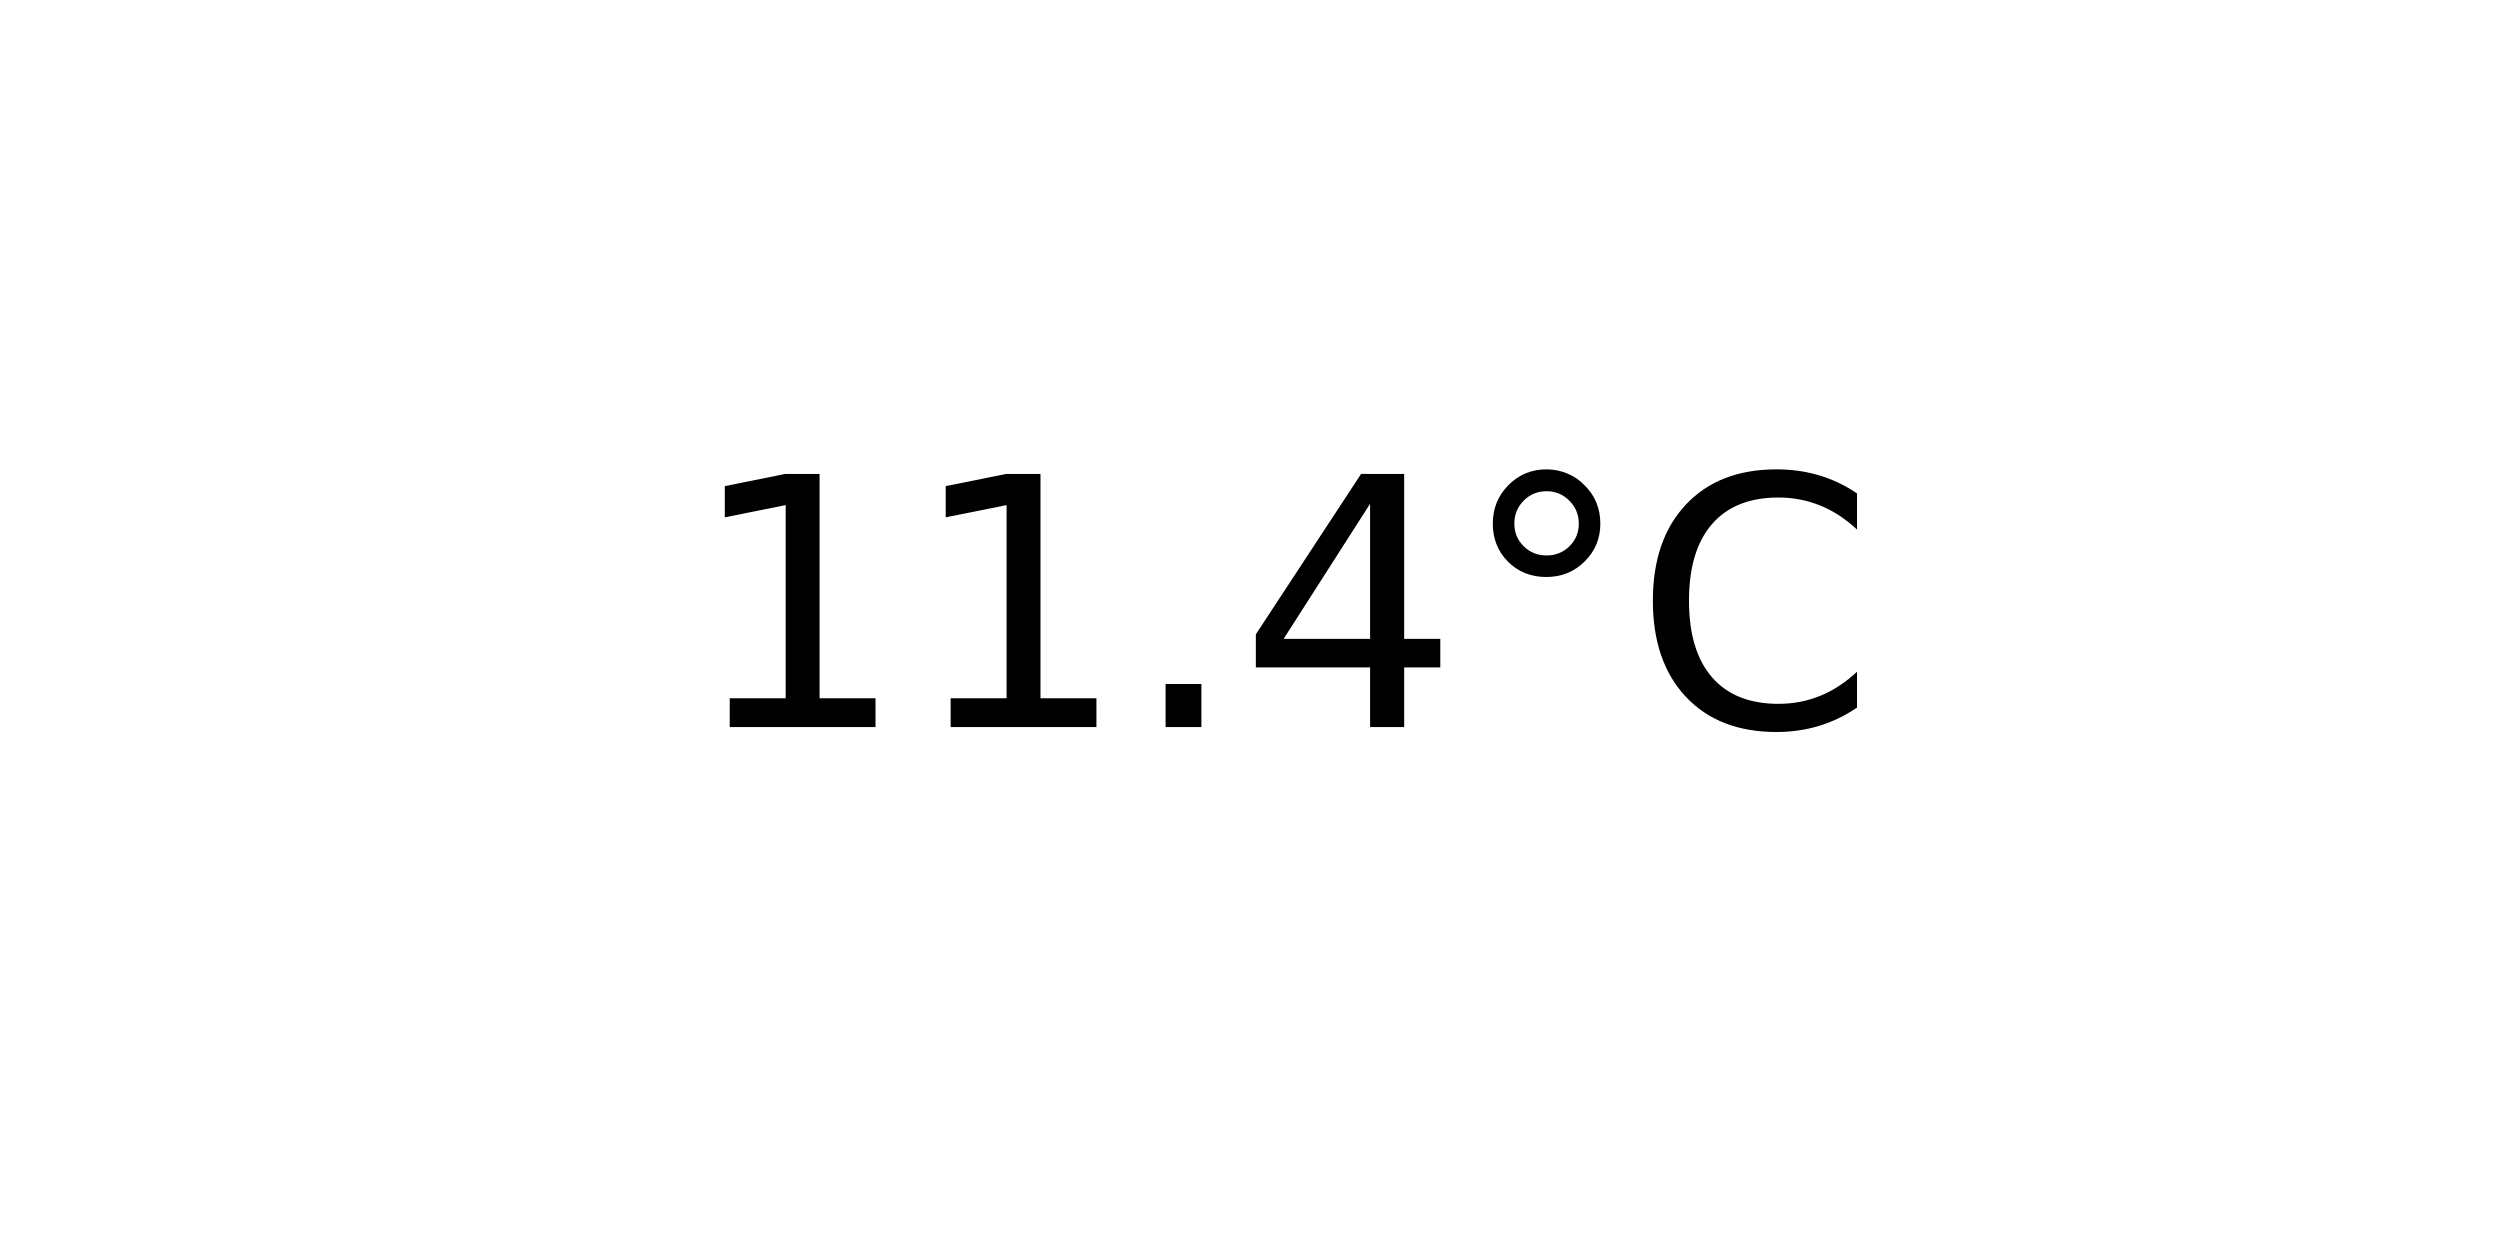
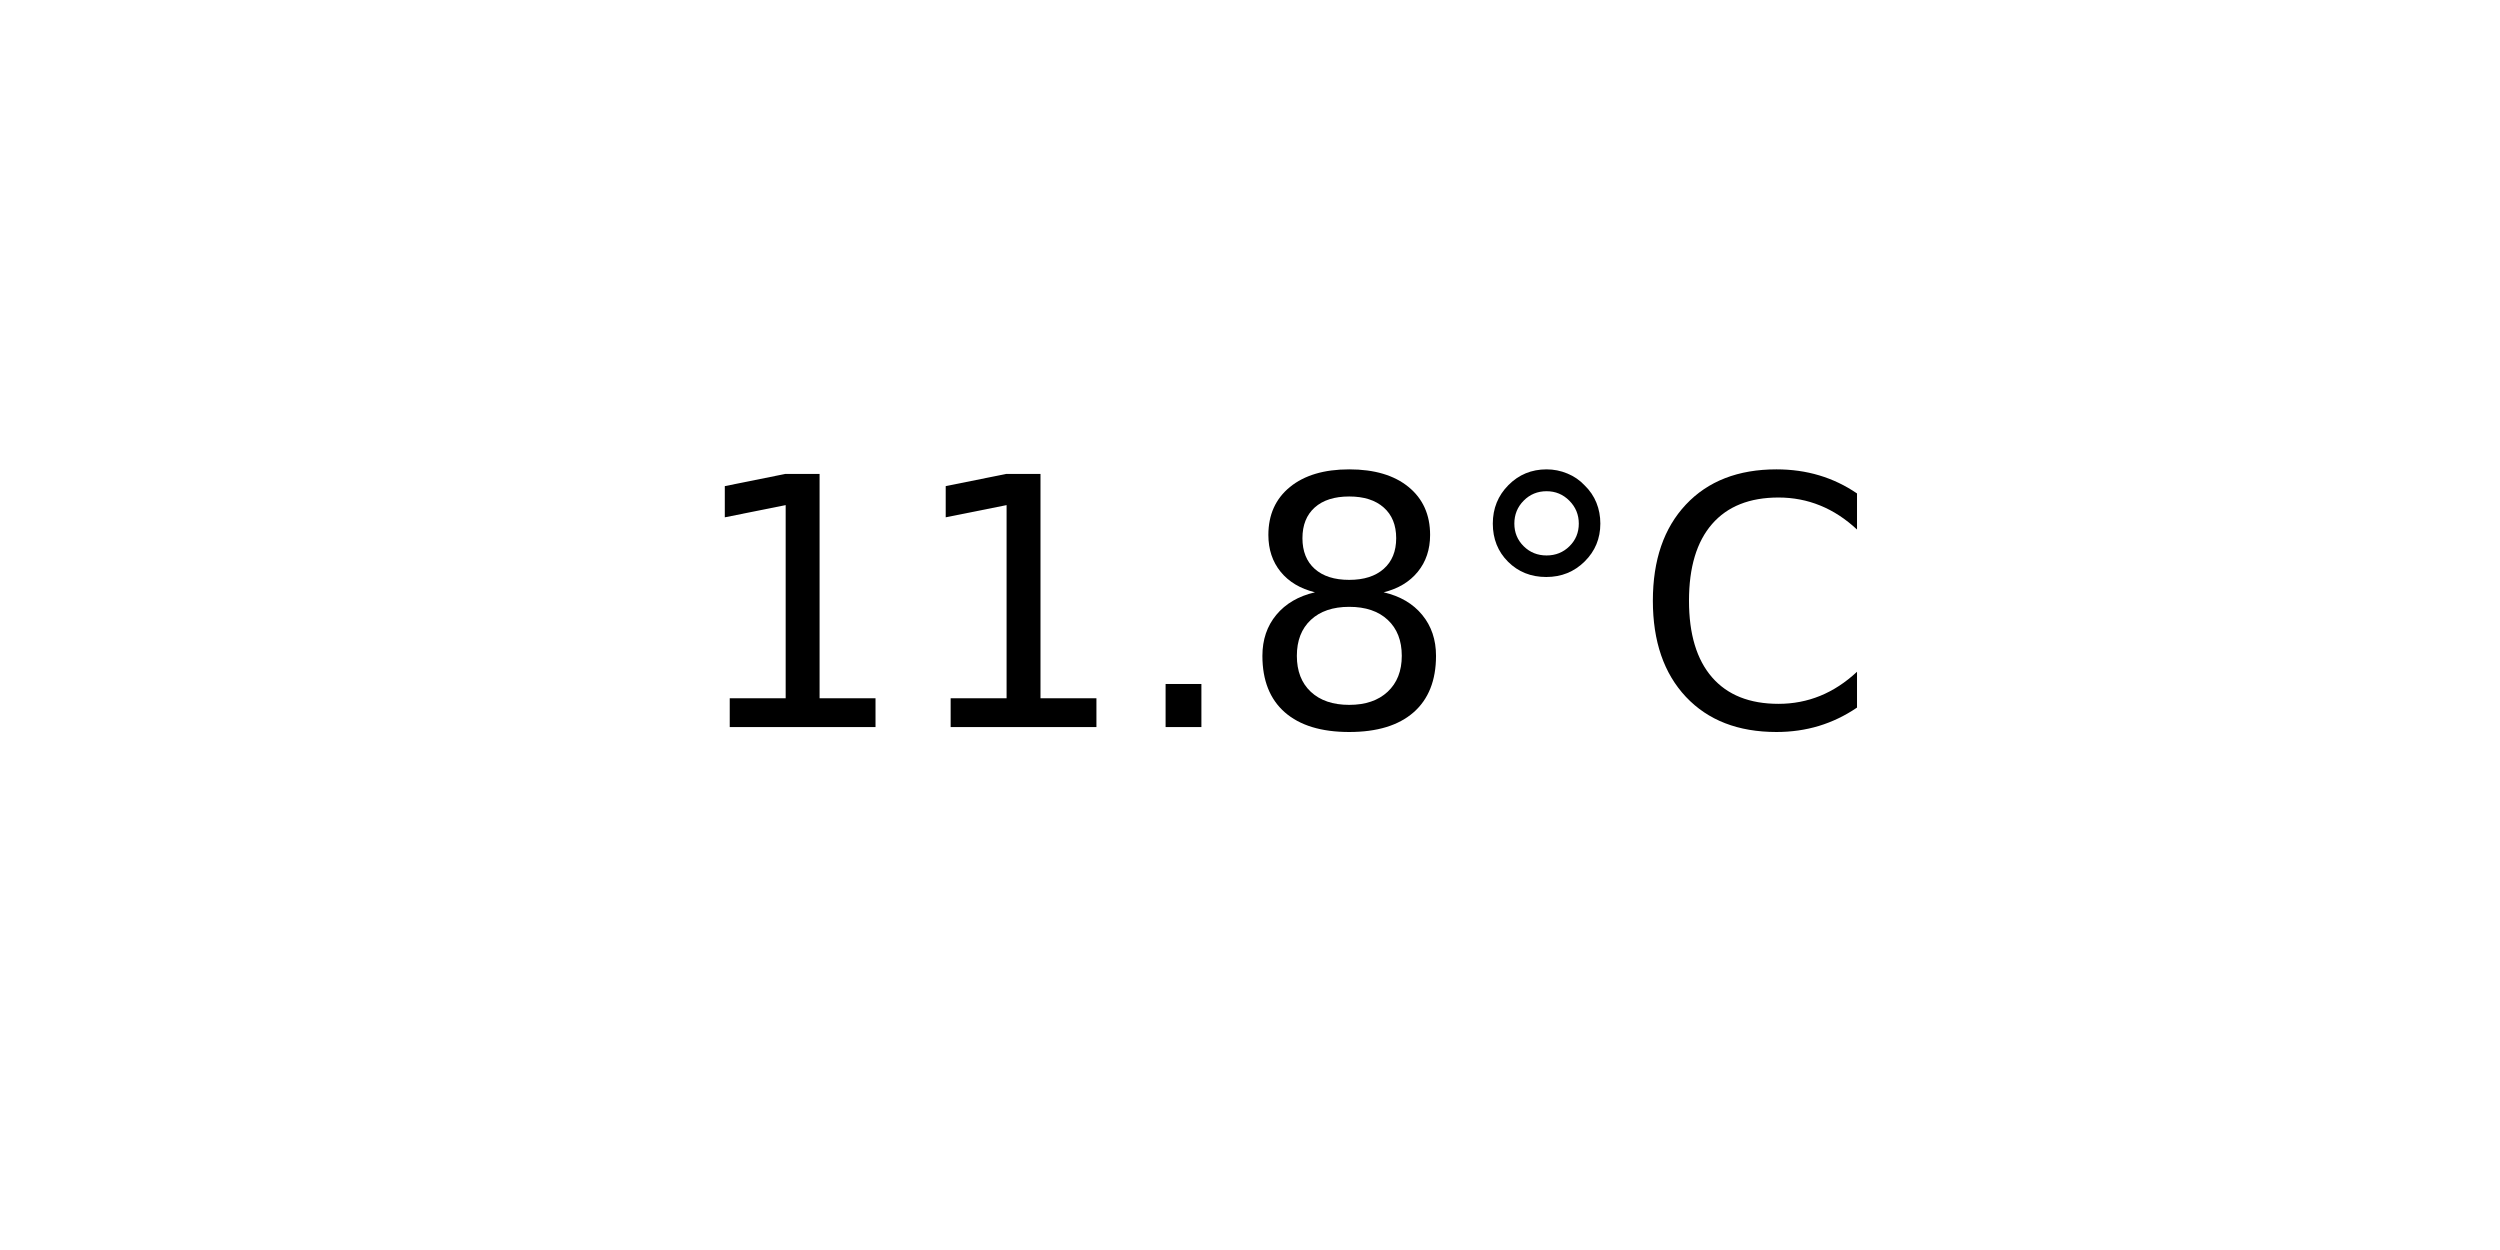
<svg xmlns="http://www.w3.org/2000/svg" xmlns:xlink="http://www.w3.org/1999/xlink" width="72pt" height="36pt" viewBox="0 0 72 36" version="1.1">
  <defs>
    <style type="text/css">*{stroke-linejoin: round; stroke-linecap: butt}</style>
  </defs>
  <g id="figure_1">
    <g id="axes_1">
      <g id="text_1">
        <g transform="translate(19.77578 20.93937) scale(0.1 -0.1)">
          <defs>
            <path id="DejaVuSans-31" d="M 794 531  L 1825 531  L 1825 4091  L 703 3866  L 703 4441  L 1819 4666  L 2450 4666  L 2450 531  L 3481 531  L 3481 0  L 794 0  L 794 531  z " transform="scale(0.015625)" />
            <path id="DejaVuSans-2e" d="M 684 794  L 1344 794  L 1344 0  L 684 0  L 684 794  z " transform="scale(0.015625)" />
-             <path id="DejaVuSans-34" d="M 2419 4116  L 825 1625  L 2419 1625  L 2419 4116  z M 2253 4666  L 3047 4666  L 3047 1625  L 3713 1625  L 3713 1100  L 3047 1100  L 3047 0  L 2419 0  L 2419 1100  L 313 1100  L 313 1709  L 2253 4666  z " transform="scale(0.015625)" />
+             <path id="DejaVuSans-38" d="M 2034 2216  Q 1584 2216 1326 1975  Q 1069 1734 1069 1313  Q 1069 891 1326 650  Q 1584 409 2034 409  Q 2484 409 2743 651  Q 3003 894 3003 1313  Q 3003 1734 2745 1975  Q 2488 2216 2034 2216  z M 1403 2484  Q 997 2584 770 2862  Q 544 3141 544 3541  Q 544 4100 942 4425  Q 1341 4750 2034 4750  Q 2731 4750 3128 4425  Q 3525 4100 3525 3541  Q 3525 3141 3298 2862  Q 3072 2584 2669 2484  Q 3125 2378 3379 2068  Q 3634 1759 3634 1313  Q 3634 634 3220 271  Q 2806 -91 2034 -91  Q 1263 -91 848 271  Q 434 634 434 1313  Q 434 1759 690 2068  Q 947 2378 1403 2484  z M 1172 3481  Q 1172 3119 1398 2916  Q 1625 2713 2034 2713  Q 2441 2713 2670 2916  Q 2900 3119 2900 3481  Q 2900 3844 2670 4047  Q 2441 4250 2034 4250  Q 1625 4250 1398 4047  Q 1172 3844 1172 3481  z " transform="scale(0.015625)" />
            <path id="DejaVuSans-b0" d="M 1600 4347  Q 1350 4347 1178 4173  Q 1006 4000 1006 3750  Q 1006 3503 1178 3333  Q 1350 3163 1600 3163  Q 1850 3163 2022 3333  Q 2194 3503 2194 3750  Q 2194 3997 2020 4172  Q 1847 4347 1600 4347  z M 1600 4750  Q 1800 4750 1984 4673  Q 2169 4597 2303 4453  Q 2447 4313 2519 4134  Q 2591 3956 2591 3750  Q 2591 3338 2302 3052  Q 2013 2766 1594 2766  Q 1172 2766 890 3047  Q 609 3328 609 3750  Q 609 4169 896 4459  Q 1184 4750 1600 4750  z " transform="scale(0.015625)" />
            <path id="DejaVuSans-43" d="M 4122 4306  L 4122 3641  Q 3803 3938 3442 4084  Q 3081 4231 2675 4231  Q 1875 4231 1450 3742  Q 1025 3253 1025 2328  Q 1025 1406 1450 917  Q 1875 428 2675 428  Q 3081 428 3442 575  Q 3803 722 4122 1019  L 4122 359  Q 3791 134 3420 21  Q 3050 -91 2638 -91  Q 1578 -91 968 557  Q 359 1206 359 2328  Q 359 3453 968 4101  Q 1578 4750 2638 4750  Q 3056 4750 3426 4639  Q 3797 4528 4122 4306  z " transform="scale(0.015625)" />
          </defs>
          <use xlink:href="#DejaVuSans-31" />
          <use xlink:href="#DejaVuSans-31" x="63.623" />
          <use xlink:href="#DejaVuSans-2e" x="127.246" />
-           <use xlink:href="#DejaVuSans-34" x="159.033" />
+           <use xlink:href="#DejaVuSans-38" x="159.033" />
          <use xlink:href="#DejaVuSans-b0" x="222.656" />
          <use xlink:href="#DejaVuSans-43" x="272.656" />
        </g>
      </g>
    </g>
  </g>
</svg>
